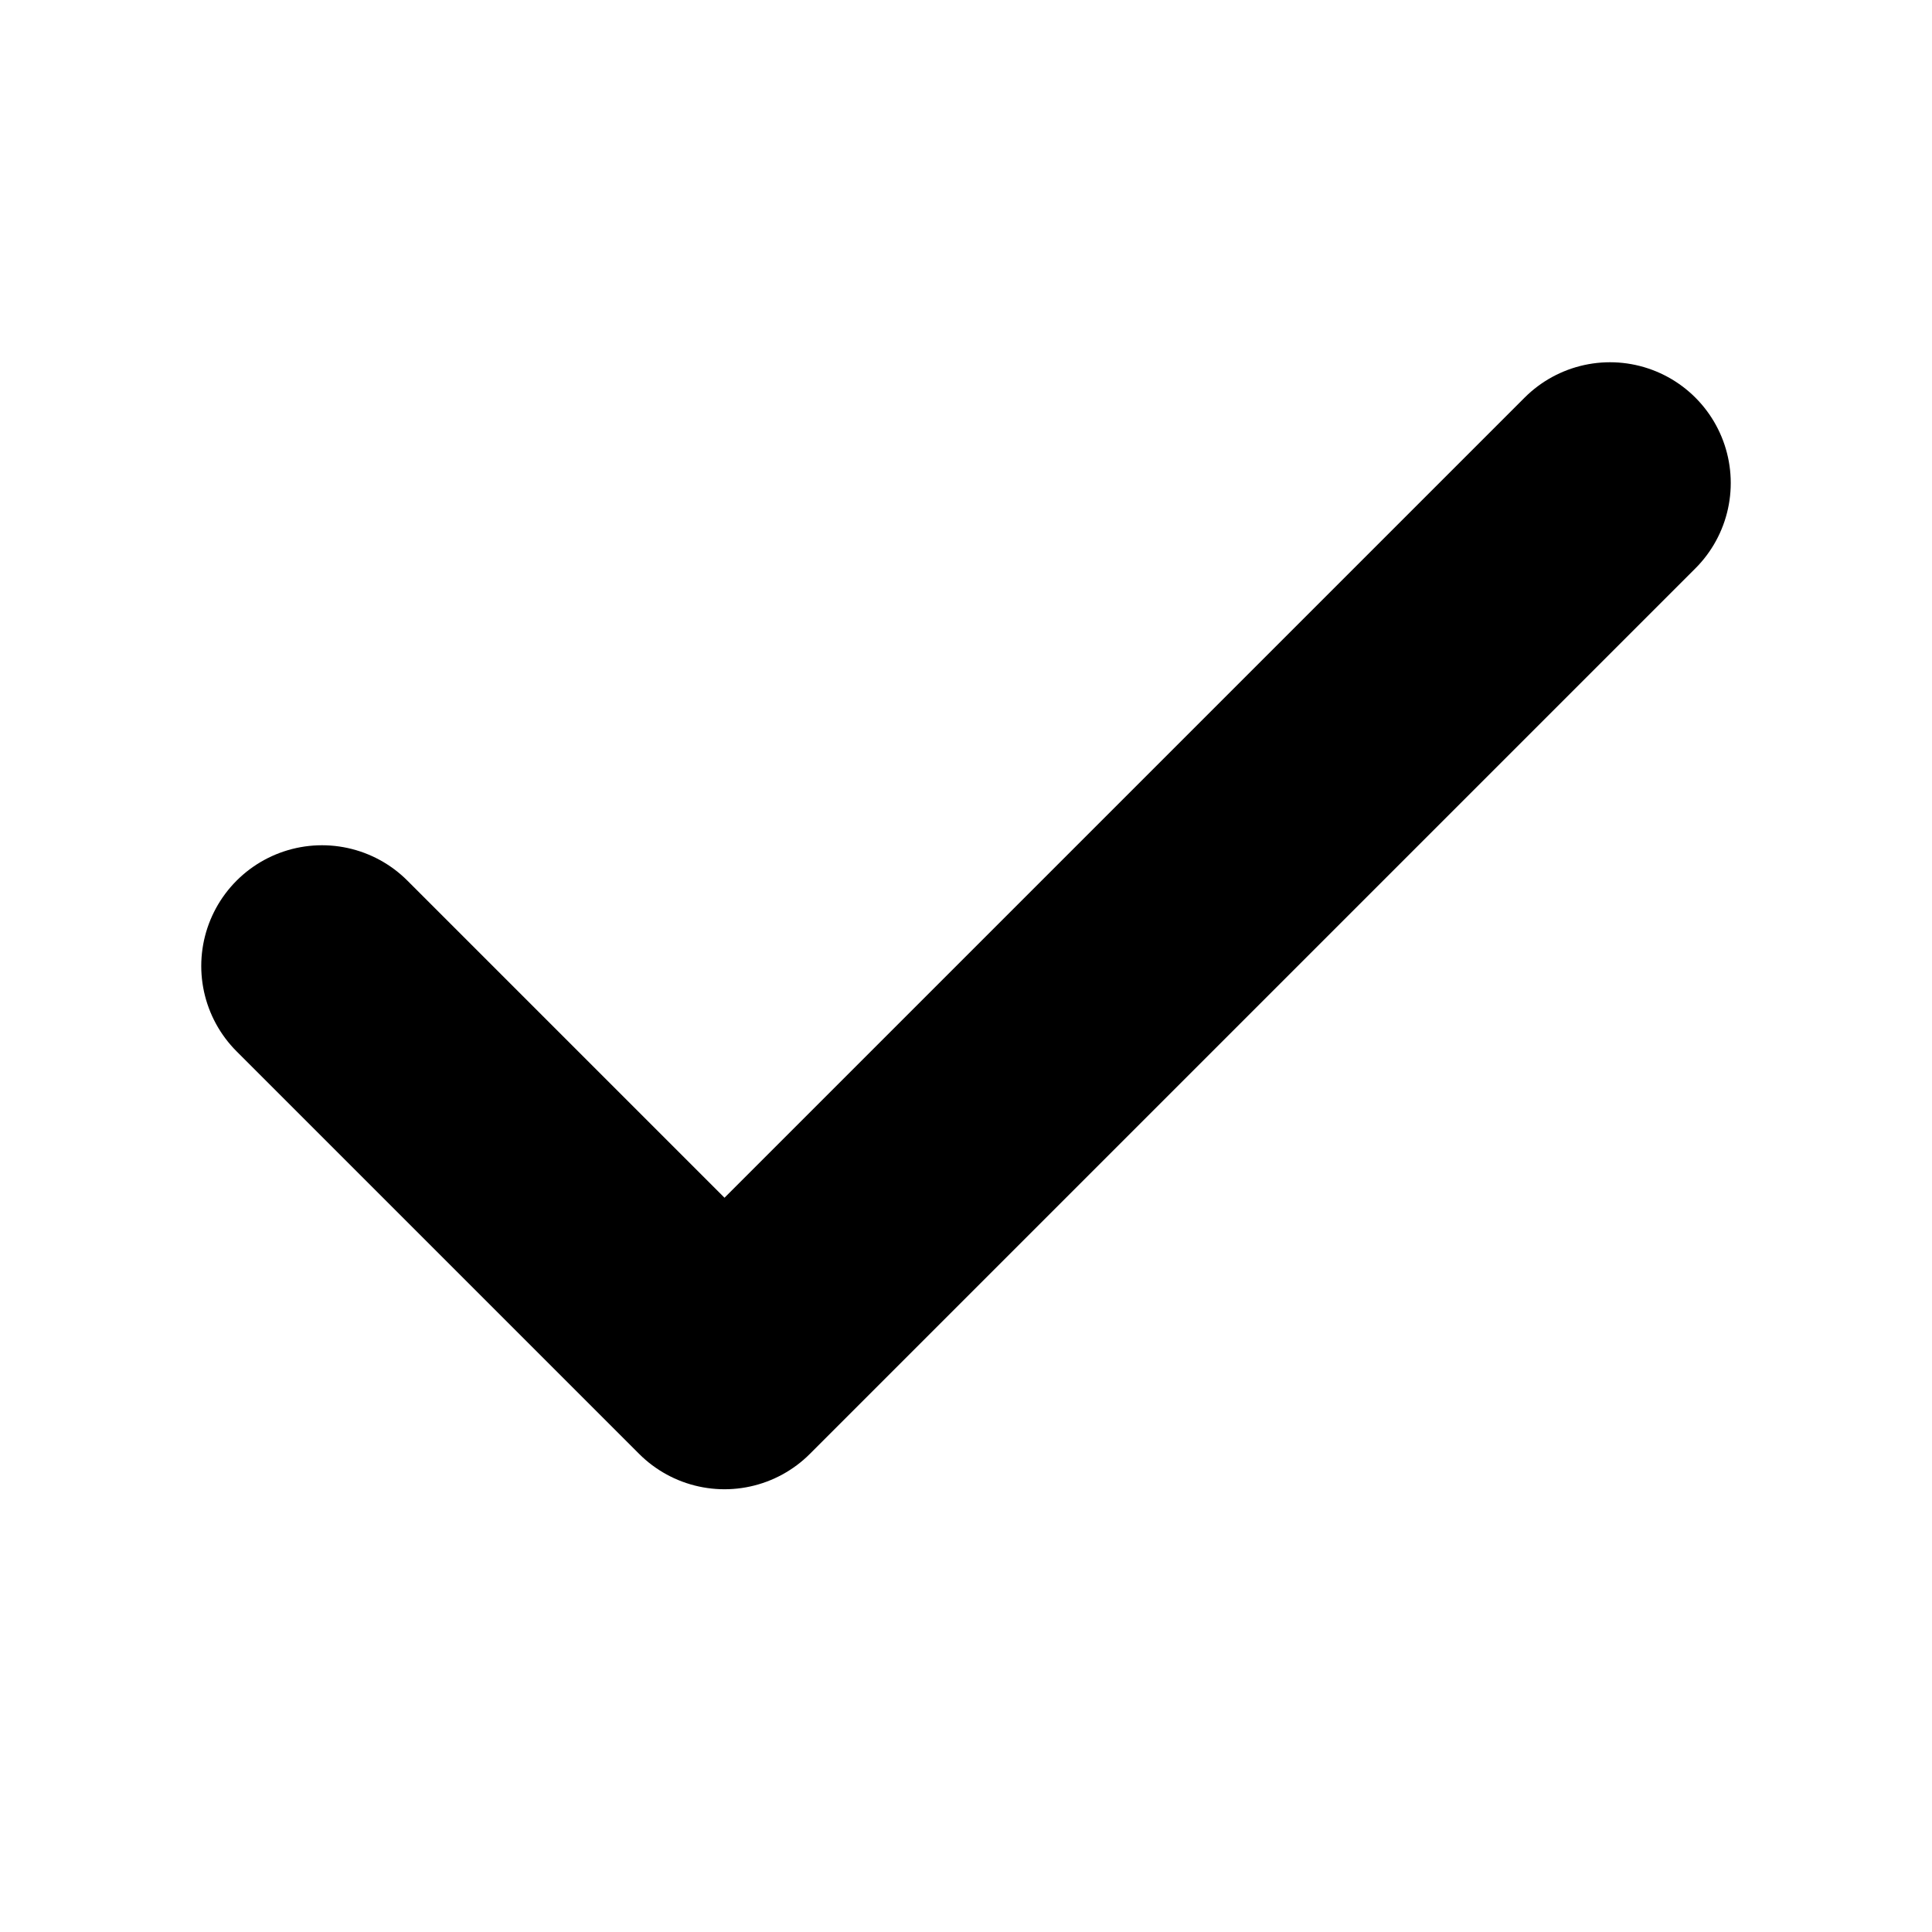
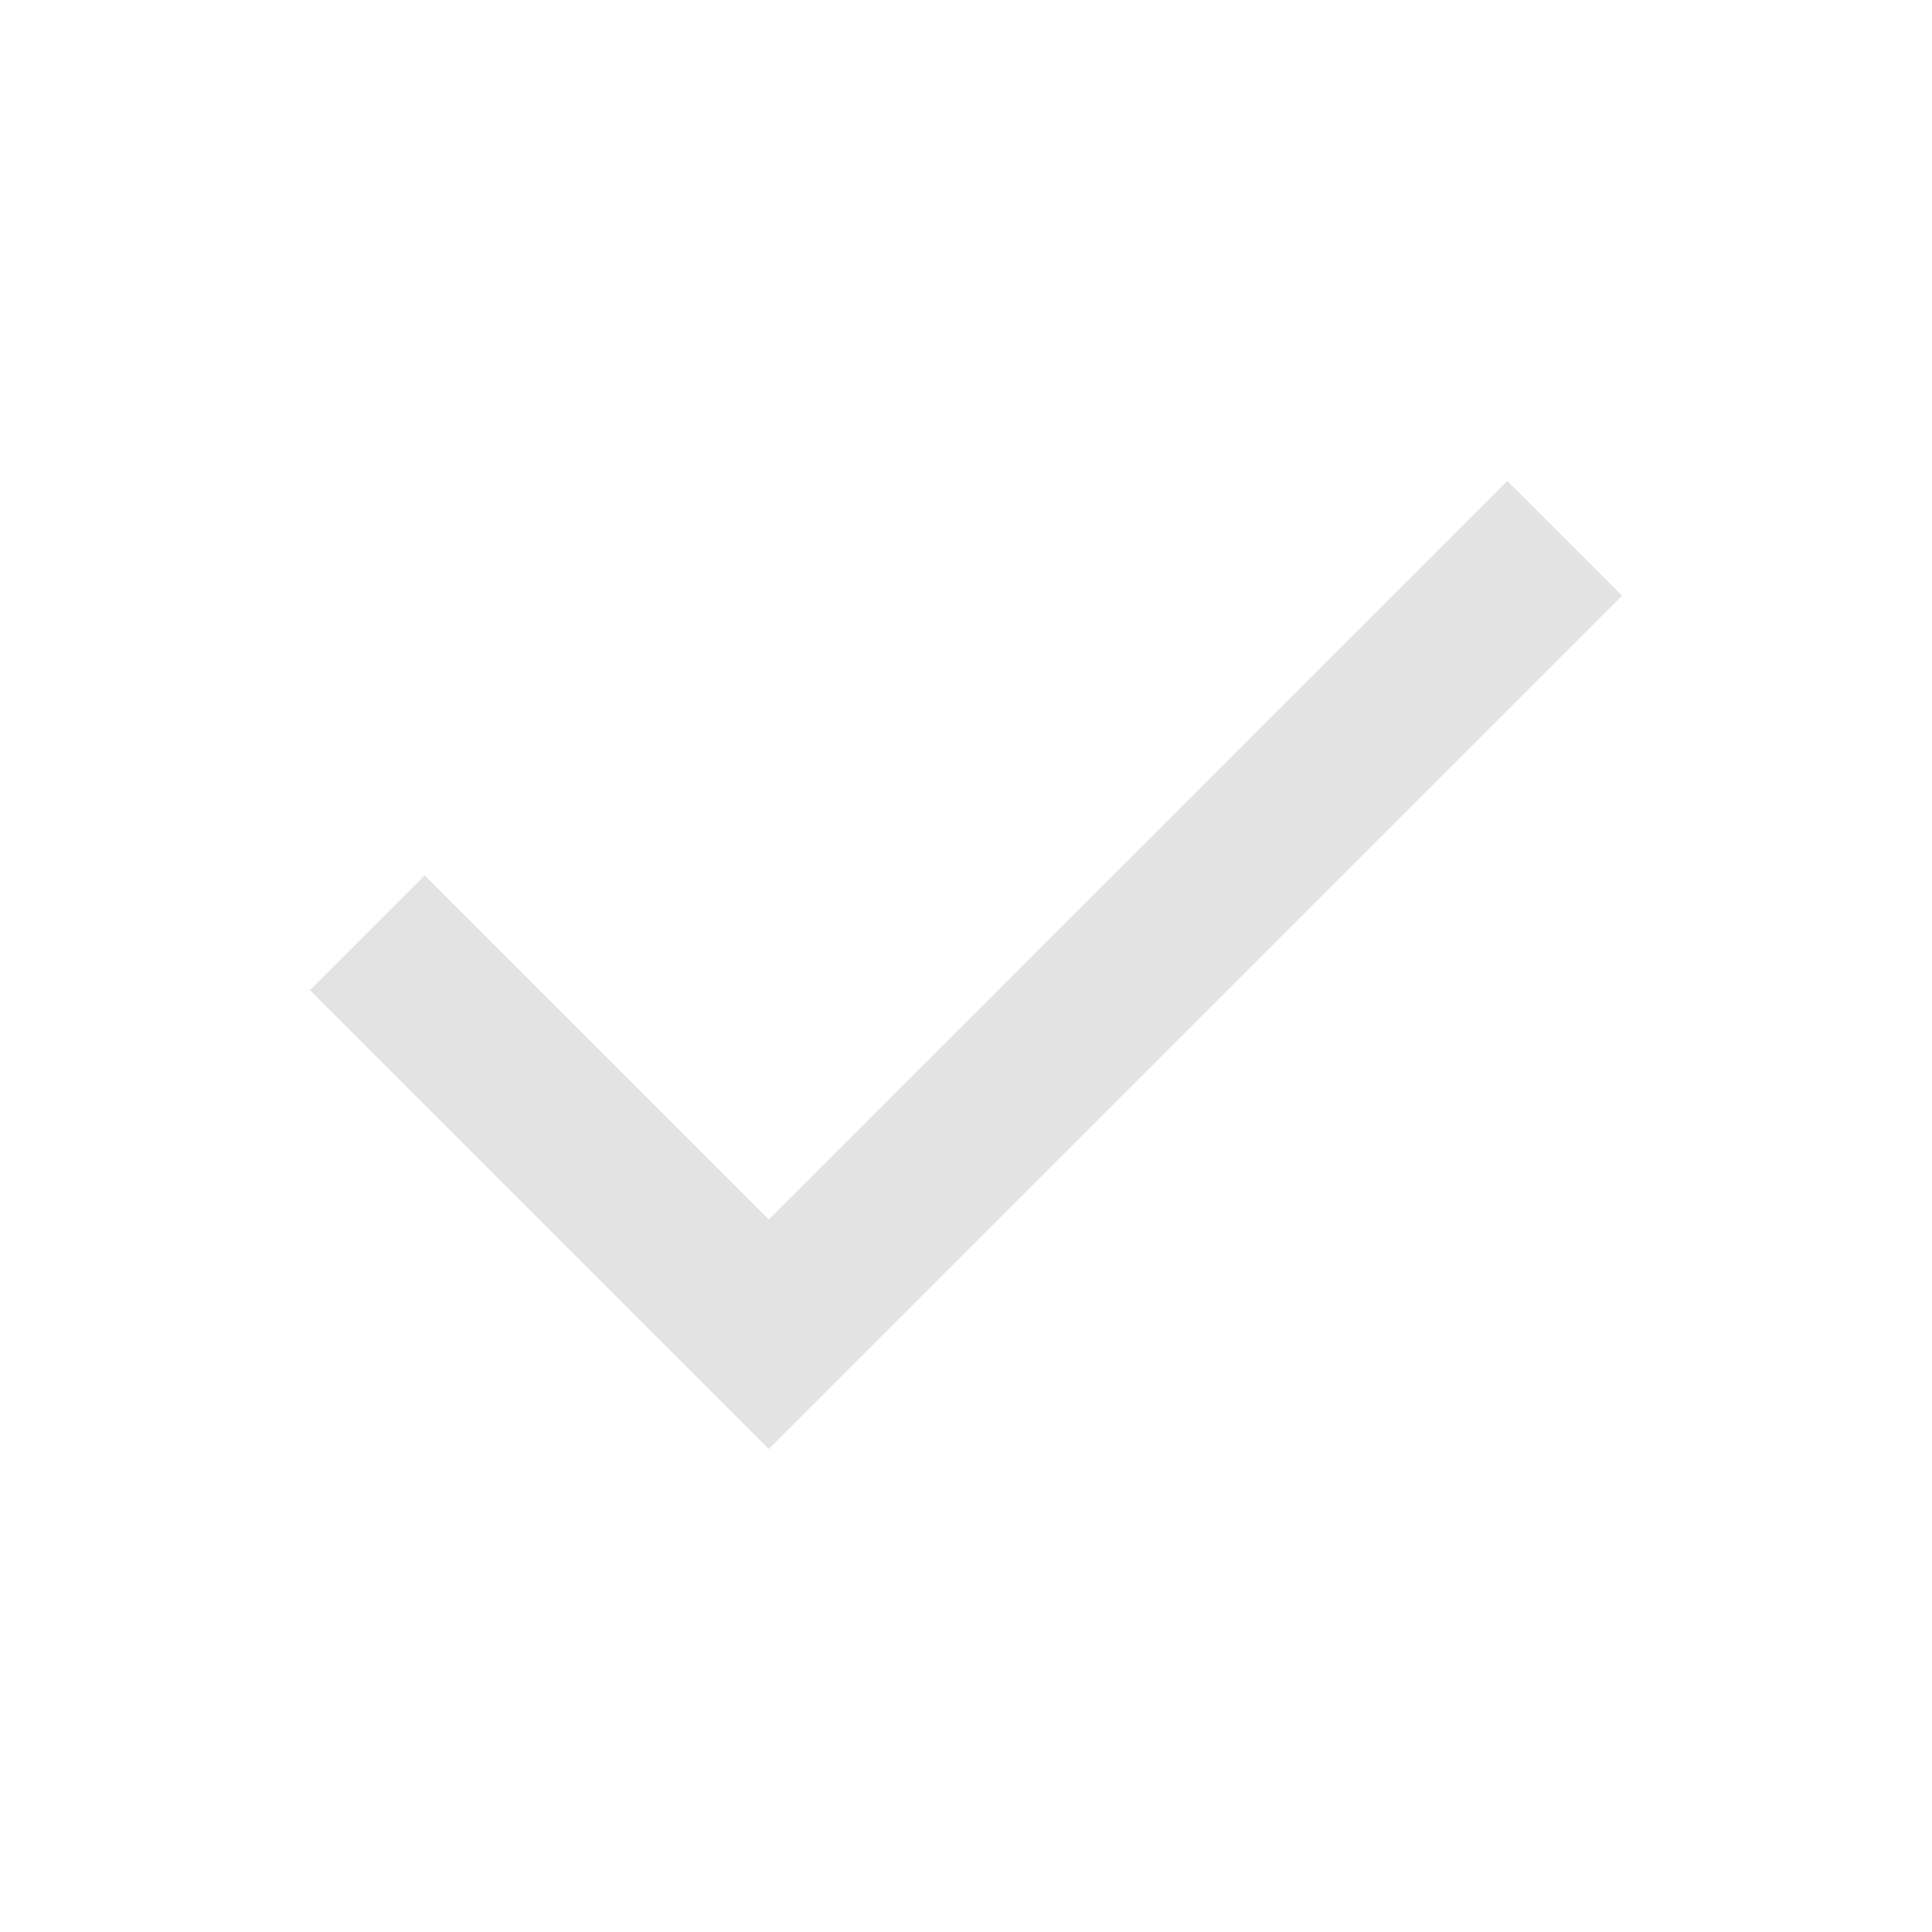
- <svg xmlns="http://www.w3.org/2000/svg" width="24" height="24" viewBox="0 0 24 24" fill="none" stroke="currentColor" stroke-width="3" stroke-linecap="round" stroke-linejoin="round">
-   <polyline points="20 6 9 17 4 12" />
+ <svg xmlns="http://www.w3.org/2000/svg" height="24px" viewBox="0 -960 960 960" width="24px" fill="#e3e3e3">
+   <path d="M382-240 154-468l57-57 171 171 367-367 57 57-424 424Z" />
</svg>
